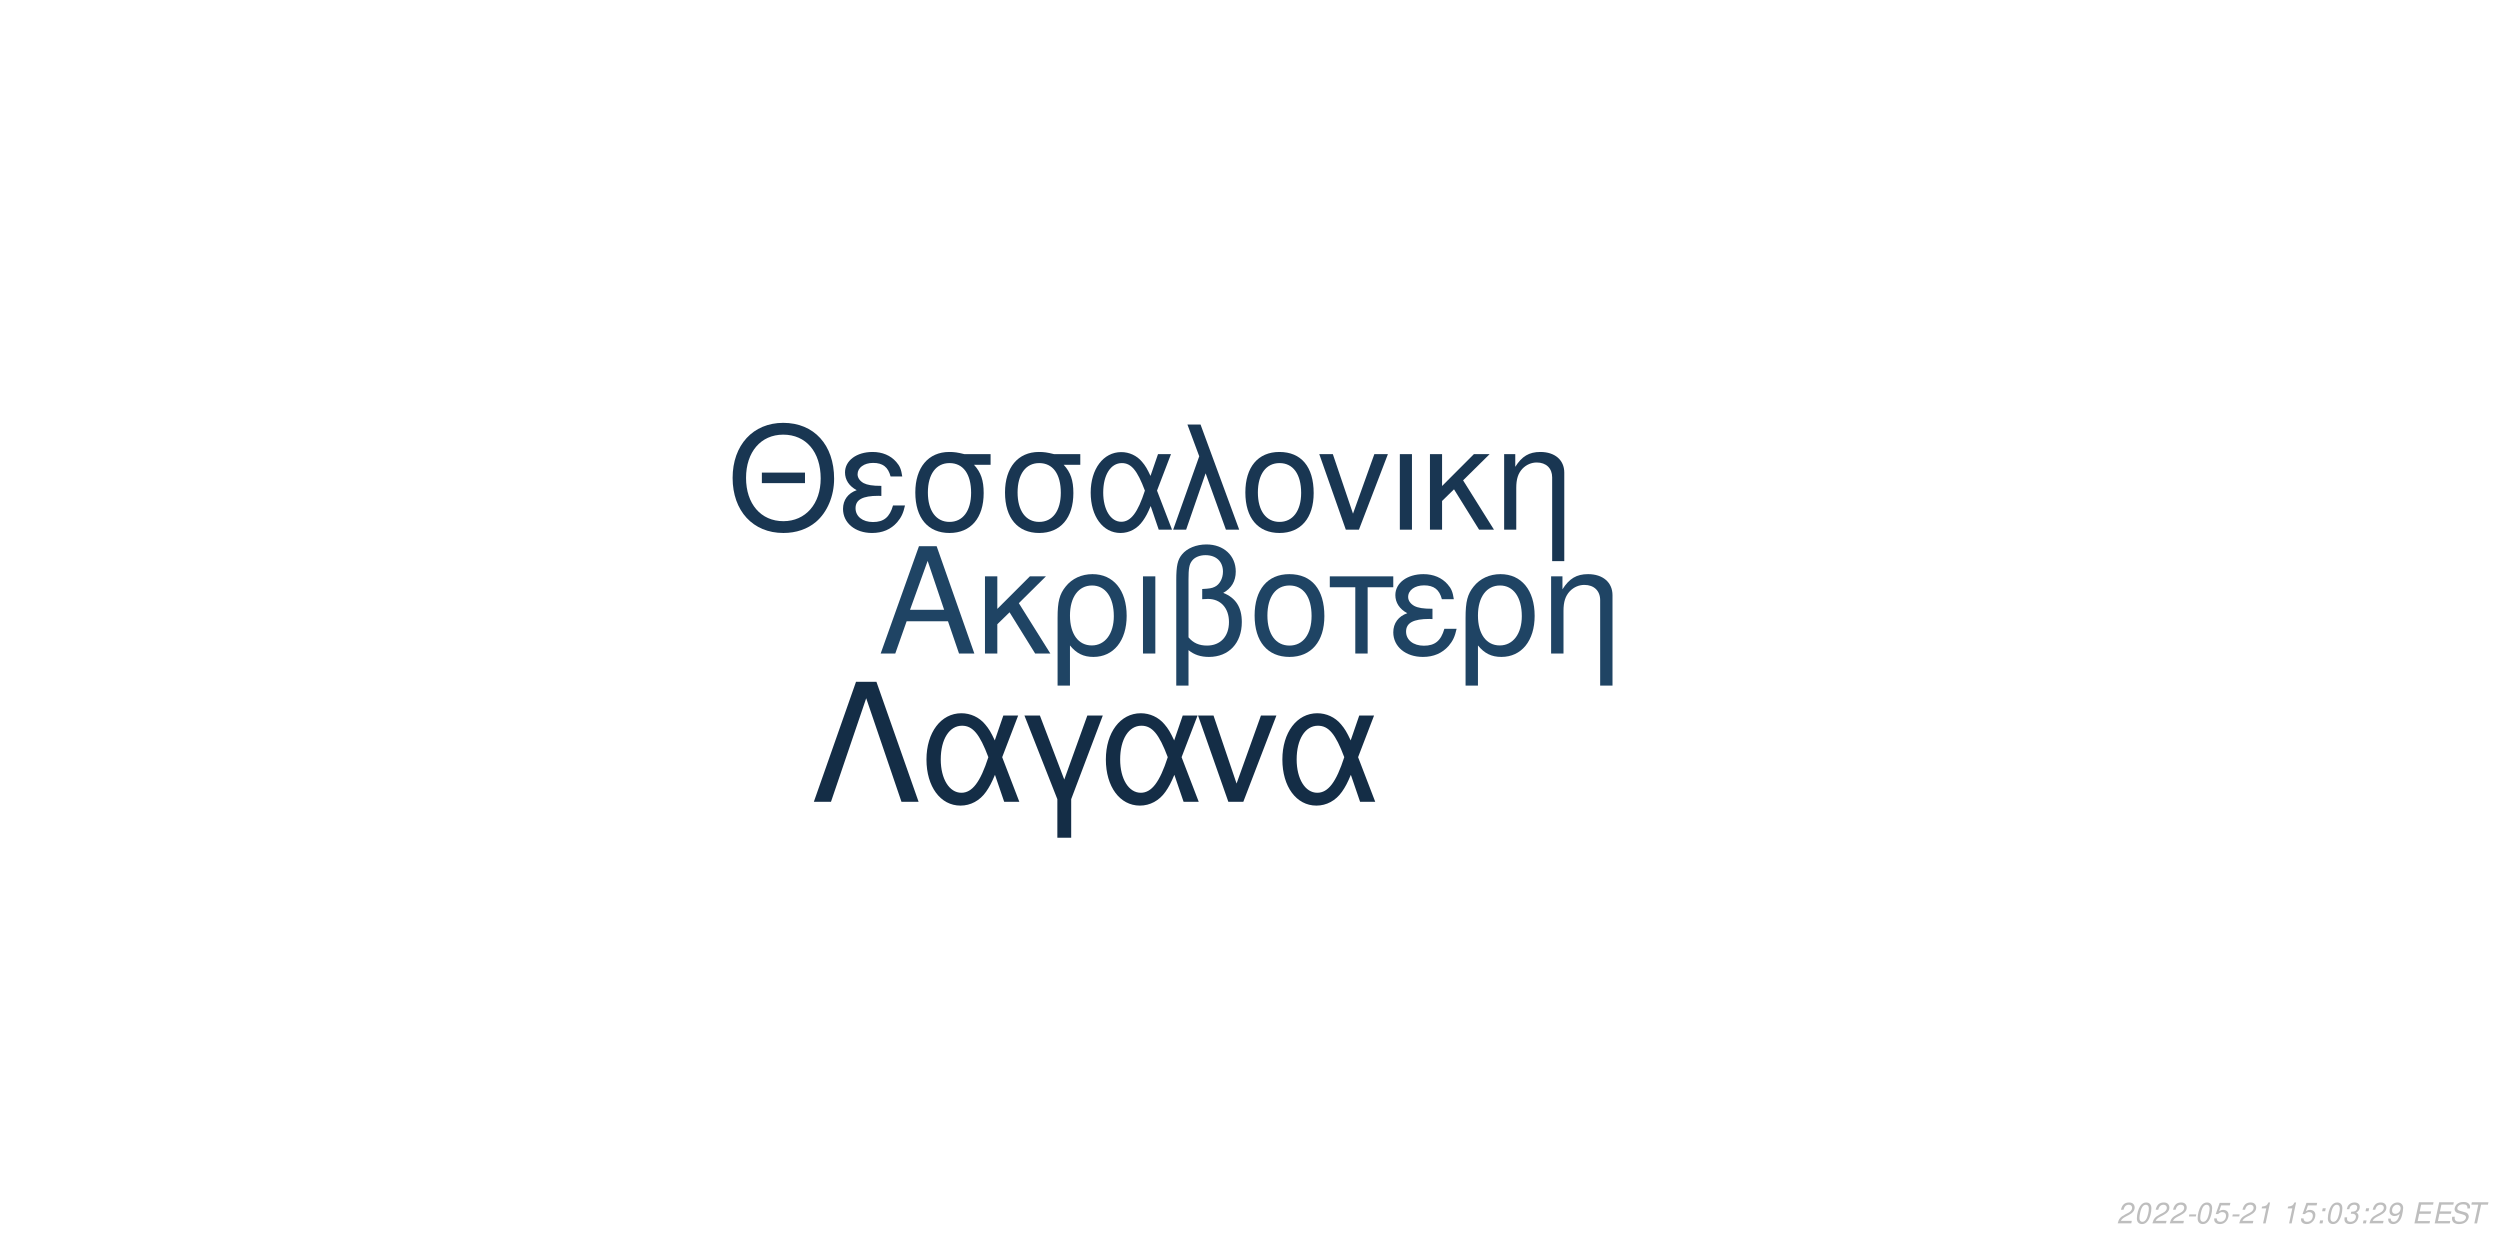
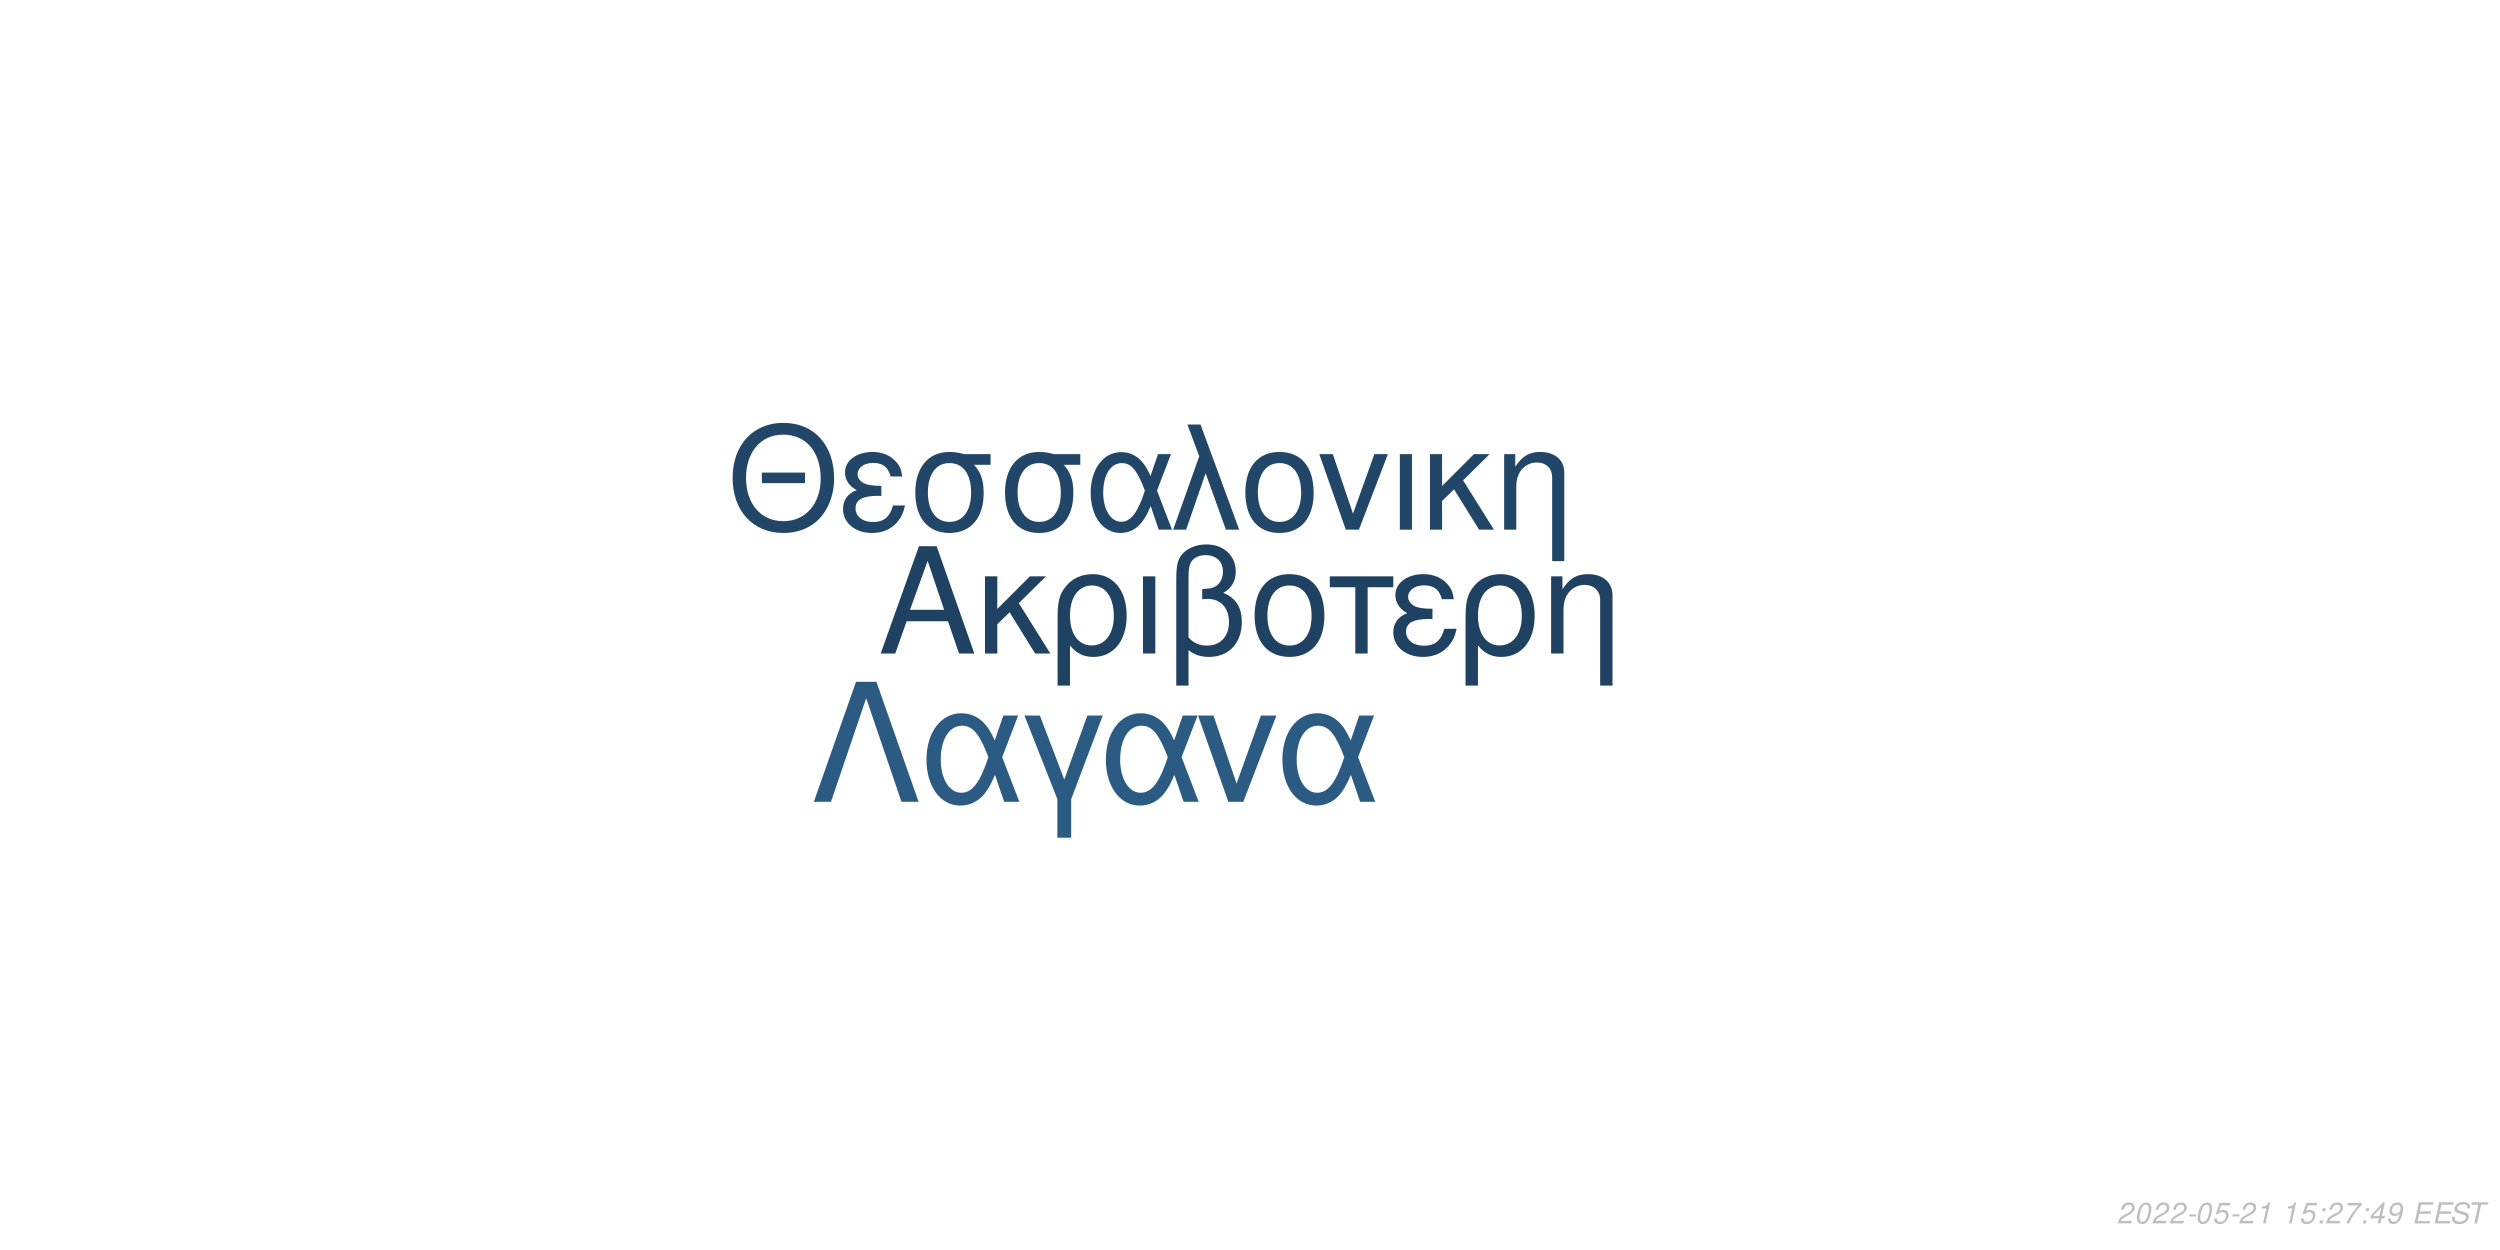
<svg xmlns="http://www.w3.org/2000/svg" xmlns:xlink="http://www.w3.org/1999/xlink" width="864pt" height="432pt" viewBox="0 0 864 432" version="1.1">
  <defs>
    <g>
      <symbol overflow="visible" id="glyph0-0">
        <path style="stroke:none;" d="" />
      </symbol>
      <symbol overflow="visible" id="glyph0-1">
        <path style="stroke:none;" d="M 24.125 -11.141 L 27.938 0 L 33.234 0 L 20.203 -37.094 L 14.094 -37.094 L 0.859 0 L 5.906 0 L 9.828 -11.141 Z M 22.797 -15.109 L 11 -15.109 L 17.094 -32.016 Z M 22.797 -15.109 " />
      </symbol>
      <symbol overflow="visible" id="glyph0-2">
        <path style="stroke:none;" d="M 7.172 -15.422 L 7.172 -26.672 L 2.906 -26.672 L 2.906 0 L 7.172 0 L 7.172 -10.125 L 11.406 -14.25 L 20.25 0 L 25.5 0 L 14.609 -17.406 L 23.969 -26.672 L 18.422 -26.672 Z M 7.172 -15.422 " />
      </symbol>
      <symbol overflow="visible" id="glyph0-3">
        <path style="stroke:none;" d="M 3 11.094 L 7.281 11.094 L 7.281 -2.797 C 9.516 -0.047 11.953 1.172 15.375 1.172 C 22.344 1.172 26.875 -4.422 26.875 -13.031 C 26.875 -21.891 22.297 -27.438 15.062 -27.438 C 11.297 -27.438 7.984 -25.906 5.797 -23.156 C 3.672 -20.516 3 -17.969 3 -12.359 Z M 14.906 -23.516 C 19.547 -23.516 22.438 -19.438 22.438 -12.922 C 22.438 -6.812 19.391 -2.797 14.812 -2.797 C 10.172 -2.797 7.281 -6.766 7.281 -13.125 C 7.281 -19.484 10.234 -23.516 14.906 -23.516 Z M 14.906 -23.516 " />
      </symbol>
      <symbol overflow="visible" id="glyph0-4">
        <path style="stroke:none;" d="M 3.516 0 L 7.781 0 L 7.781 -26.672 L 3.516 -26.672 Z M 3.516 0 " />
      </symbol>
      <symbol overflow="visible" id="glyph0-5">
        <path style="stroke:none;" d="M 4.016 11.094 L 8.25 11.094 L 8.25 -1.172 C 10.172 0.406 12.422 1.172 15.312 1.172 C 22.188 1.172 26.672 -3.609 26.672 -10.891 C 26.672 -15.984 24.578 -19.234 20.25 -20.969 C 23.109 -22.547 24.578 -25.031 24.578 -28.344 C 24.578 -33.844 20.406 -37.703 14.453 -37.703 C 10.938 -37.703 7.734 -36.391 6 -34.25 C 4.484 -32.422 4.016 -30.328 4.016 -25.391 Z M 8.25 -25.656 C 8.25 -29.359 8.5 -30.844 9.469 -32.062 C 10.375 -33.281 12.156 -34 14.094 -34 C 17.812 -34 20.156 -31.812 20.156 -28.297 C 20.156 -25.953 18.984 -23.812 17.297 -23.047 C 16.281 -22.547 15.469 -22.438 12.984 -22.297 L 12.984 -18.781 C 13.734 -18.828 14.344 -18.875 14.969 -18.875 C 19.344 -18.875 22.234 -15.719 22.234 -10.891 C 22.234 -5.906 19.281 -2.75 14.656 -2.75 C 11.953 -2.75 9.922 -3.609 8.25 -5.594 Z M 8.25 -25.656 " />
      </symbol>
      <symbol overflow="visible" id="glyph0-6">
        <path style="stroke:none;" d="M 14.094 -27.438 C 6.562 -27.438 2.094 -22.094 2.094 -13.125 C 2.094 -4.125 6.562 1.172 14.141 1.172 C 21.672 1.172 26.203 -4.172 26.203 -12.922 C 26.203 -22.188 21.828 -27.438 14.094 -27.438 Z M 14.141 -23.516 C 18.938 -23.516 21.781 -19.594 21.781 -12.984 C 21.781 -6.672 18.828 -2.75 14.141 -2.75 C 9.422 -2.75 6.516 -6.672 6.516 -13.125 C 6.516 -19.594 9.422 -23.516 14.141 -23.516 Z M 14.141 -23.516 " />
      </symbol>
      <symbol overflow="visible" id="glyph0-7">
        <path style="stroke:none;" d="M 7.891 0 L 12.156 0 L 12.156 -22.906 L 21.016 -22.906 L 21.016 -26.672 L -0.922 -26.672 L -0.922 -22.906 L 7.891 -22.906 Z M 7.891 0 " />
      </symbol>
      <symbol overflow="visible" id="glyph0-8">
        <path style="stroke:none;" d="M 14.562 -15.469 C 11.344 -15.469 9.562 -15.781 8.297 -16.438 C 6.922 -17.203 6.156 -18.328 6.156 -19.547 C 6.156 -21.891 8.453 -23.562 11.656 -23.562 C 15.062 -23.562 16.953 -22.094 17.812 -18.781 L 21.938 -18.781 C 21.578 -21.266 21.062 -22.5 19.797 -23.922 C 17.812 -26.203 14.906 -27.438 11.453 -27.438 C 5.797 -27.438 1.734 -24.375 1.734 -20.203 C 1.734 -17.609 3.156 -15.375 5.859 -13.938 C 2.797 -12.875 1.016 -10.484 1.016 -7.328 C 1.016 -2.391 5.297 1.172 11.25 1.172 C 14.969 1.172 17.906 -0.109 20.156 -2.641 C 21.578 -4.328 22.297 -5.797 22.906 -8.547 L 18.672 -8.547 C 17.5 -4.422 15.422 -2.703 11.609 -2.703 C 7.938 -2.703 5.438 -4.688 5.438 -7.578 C 5.438 -10.578 7.938 -11.953 13.484 -11.953 C 13.641 -11.953 14.094 -11.953 14.562 -11.906 Z M 14.562 -15.469 " />
      </symbol>
      <symbol overflow="visible" id="glyph0-9">
        <path style="stroke:none;" d="M 3.562 -26.672 L 3.562 0 L 7.844 0 L 7.844 -14.703 C 7.844 -17.906 8.5 -19.891 10.031 -21.531 C 11.406 -22.953 13.188 -23.719 15.062 -23.719 C 18.375 -23.719 20.516 -21.672 20.516 -18.469 L 20.516 11.094 L 24.781 11.094 L 24.781 -20.156 C 24.781 -24.578 21.469 -27.438 16.328 -27.438 C 12.359 -27.438 9.828 -25.906 7.484 -22.188 L 7.484 -26.672 Z M 3.562 -26.672 " />
      </symbol>
      <symbol overflow="visible" id="glyph1-0">
        <path style="stroke:none;" d="" />
      </symbol>
      <symbol overflow="visible" id="glyph1-1">
        <path style="stroke:none;" d="M 26.859 -19.734 L 11.953 -19.734 L 11.953 -16.094 L 26.859 -16.094 Z M 19.328 -36.922 C 8.922 -36.922 1.844 -29.25 1.844 -17.891 C 1.844 -6.484 8.875 1.141 19.391 1.141 C 23.812 1.141 27.703 -0.203 30.641 -2.688 C 34.578 -6.031 36.922 -11.656 36.922 -17.594 C 36.922 -29.297 30 -36.922 19.328 -36.922 Z M 19.328 -32.844 C 27.203 -32.844 32.281 -26.906 32.281 -17.688 C 32.281 -8.922 27.062 -2.938 19.391 -2.938 C 11.609 -2.938 6.484 -8.922 6.484 -17.891 C 6.484 -26.859 11.609 -32.844 19.328 -32.844 Z M 19.328 -32.844 " />
      </symbol>
      <symbol overflow="visible" id="glyph1-2">
        <path style="stroke:none;" d="M 14.25 -15.141 C 11.109 -15.141 9.375 -15.453 8.125 -16.094 C 6.781 -16.844 6.031 -17.938 6.031 -19.141 C 6.031 -21.422 8.266 -23.078 11.406 -23.078 C 14.75 -23.078 16.594 -21.625 17.438 -18.391 L 21.469 -18.391 C 21.125 -20.828 20.625 -22.031 19.391 -23.422 C 17.438 -25.656 14.594 -26.859 11.219 -26.859 C 5.688 -26.859 1.688 -23.875 1.688 -19.781 C 1.688 -17.234 3.094 -15.047 5.734 -13.656 C 2.734 -12.609 1 -10.266 1 -7.172 C 1 -2.344 5.188 1.141 11.016 1.141 C 14.656 1.141 17.547 -0.094 19.734 -2.594 C 21.125 -4.234 21.828 -5.688 22.422 -8.375 L 18.281 -8.375 C 17.141 -4.328 15.094 -2.641 11.359 -2.641 C 7.766 -2.641 5.328 -4.578 5.328 -7.422 C 5.328 -10.359 7.766 -11.703 13.203 -11.703 C 13.359 -11.703 13.797 -11.703 14.25 -11.656 Z M 14.25 -15.141 " />
      </symbol>
      <symbol overflow="visible" id="glyph1-3">
        <path style="stroke:none;" d="M 29 -26.109 L 19.938 -26.109 C 17.594 -26.703 16.438 -26.859 14.703 -26.859 C 7.469 -26.859 2.984 -21.469 2.984 -12.859 C 2.984 -4.031 7.375 1.141 14.797 1.141 C 22.172 1.141 26.609 -4.078 26.609 -12.656 C 26.609 -17.047 25.656 -19.828 23.266 -22.422 L 29 -22.422 Z M 14.797 -23.016 C 19.531 -23.016 22.266 -19.234 22.266 -12.75 C 22.266 -6.531 19.438 -2.688 14.797 -2.688 C 10.172 -2.688 7.328 -6.531 7.328 -12.859 C 7.328 -19.188 10.172 -23.016 14.797 -23.016 Z M 14.797 -23.016 " />
      </symbol>
      <symbol overflow="visible" id="glyph1-4">
        <path style="stroke:none;" d="M 29.344 -26.109 L 24.859 -26.109 L 22.266 -18.578 C 21.125 -21.031 20.484 -22.125 19.328 -23.469 C 17.547 -25.609 14.906 -26.812 12.156 -26.812 C 5.984 -26.812 1.594 -20.984 1.594 -12.812 C 1.594 -4.578 5.828 1.141 11.906 1.141 C 14.953 1.141 17.734 -0.344 19.625 -3.047 C 20.672 -4.531 21.281 -5.688 22.328 -8.172 L 25.109 0 L 29.703 0 L 24.516 -13.5 Z M 20.328 -13.5 C 17.891 -5.922 15.453 -2.734 12.156 -2.734 C 8.516 -2.734 5.922 -6.922 5.922 -12.812 C 5.922 -18.938 8.516 -23.016 12.359 -23.016 C 15.594 -23.016 17.688 -20.531 20.328 -13.5 Z M 20.328 -13.5 " />
      </symbol>
      <symbol overflow="visible" id="glyph1-5">
        <path style="stroke:none;" d="M 1.094 0 L 5.578 0 L 12.312 -19.484 L 19.328 0 L 23.922 0 L 10.562 -36.328 L 6.031 -36.328 L 10.109 -25.359 Z M 1.094 0 " />
      </symbol>
      <symbol overflow="visible" id="glyph1-6">
        <path style="stroke:none;" d="M 13.797 -26.859 C 6.422 -26.859 2.047 -21.625 2.047 -12.859 C 2.047 -4.031 6.422 1.141 13.859 1.141 C 21.234 1.141 25.656 -4.078 25.656 -12.656 C 25.656 -21.719 21.375 -26.859 13.797 -26.859 Z M 13.859 -23.016 C 18.531 -23.016 21.328 -19.188 21.328 -12.703 C 21.328 -6.531 18.438 -2.688 13.859 -2.688 C 9.219 -2.688 6.375 -6.531 6.375 -12.859 C 6.375 -19.188 9.219 -23.016 13.859 -23.016 Z M 13.859 -23.016 " />
      </symbol>
      <symbol overflow="visible" id="glyph1-7">
        <path style="stroke:none;" d="M 14.297 0 L 24.312 -26.109 L 19.625 -26.109 L 12.25 -5.531 L 5.281 -26.109 L 0.594 -26.109 L 9.766 0 Z M 14.297 0 " />
      </symbol>
      <symbol overflow="visible" id="glyph1-8">
        <path style="stroke:none;" d="M 3.438 0 L 7.625 0 L 7.625 -26.109 L 3.438 -26.109 Z M 3.438 0 " />
      </symbol>
      <symbol overflow="visible" id="glyph1-9">
        <path style="stroke:none;" d="M 7.031 -15.094 L 7.031 -26.109 L 2.844 -26.109 L 2.844 0 L 7.031 0 L 7.031 -9.922 L 11.156 -13.953 L 19.828 0 L 24.969 0 L 14.297 -17.047 L 23.469 -26.109 L 18.031 -26.109 Z M 7.031 -15.094 " />
      </symbol>
      <symbol overflow="visible" id="glyph1-10">
        <path style="stroke:none;" d="M 3.484 -26.109 L 3.484 0 L 7.672 0 L 7.672 -14.406 C 7.672 -17.547 8.328 -19.484 9.812 -21.078 C 11.156 -22.469 12.906 -23.219 14.75 -23.219 C 17.984 -23.219 20.078 -21.234 20.078 -18.094 L 20.078 10.859 L 24.266 10.859 L 24.266 -19.734 C 24.266 -24.062 21.031 -26.859 16 -26.859 C 12.109 -26.859 9.609 -25.359 7.328 -21.719 L 7.328 -26.109 Z M 3.484 -26.109 " />
      </symbol>
      <symbol overflow="visible" id="glyph2-0">
        <path style="stroke:none;" d="" />
      </symbol>
      <symbol overflow="visible" id="glyph2-1">
        <path style="stroke:none;" d="M 22.531 -41.484 L 15.484 -41.484 L 0.906 0 L 6.828 0 L 19 -35.797 L 31.188 0 L 37.109 0 Z M 22.531 -41.484 " />
      </symbol>
      <symbol overflow="visible" id="glyph2-2">
        <path style="stroke:none;" d="M 33.516 -29.812 L 28.391 -29.812 L 25.438 -21.219 C 24.125 -24.016 23.391 -25.266 22.078 -26.797 C 20.031 -29.25 17.016 -30.609 13.891 -30.609 C 6.828 -30.609 1.828 -23.953 1.828 -14.625 C 1.828 -5.234 6.656 1.312 13.594 1.312 C 17.078 1.312 20.266 -0.391 22.422 -3.469 C 23.609 -5.172 24.297 -6.484 25.5 -9.328 L 28.688 0 L 33.922 0 L 28 -15.422 Z M 23.219 -15.422 C 20.422 -6.766 17.641 -3.125 13.891 -3.125 C 9.734 -3.125 6.766 -7.906 6.766 -14.625 C 6.766 -21.625 9.734 -26.297 14.109 -26.297 C 17.812 -26.297 20.203 -23.453 23.219 -15.422 Z M 23.219 -15.422 " />
      </symbol>
      <symbol overflow="visible" id="glyph2-3">
        <path style="stroke:none;" d="M 12.062 12.406 L 16.844 12.406 L 16.844 -0.906 L 27.766 -29.812 L 22.422 -29.812 L 14.453 -7.688 L 6.031 -29.812 L 0.688 -29.812 L 12.062 -0.906 Z M 12.062 12.406 " />
      </symbol>
      <symbol overflow="visible" id="glyph2-4">
        <path style="stroke:none;" d="M 16.328 0 L 27.766 -29.812 L 22.422 -29.812 L 14 -6.312 L 6.031 -29.812 L 0.688 -29.812 L 11.156 0 Z M 16.328 0 " />
      </symbol>
      <symbol overflow="visible" id="glyph3-0">
        <path style="stroke:none;" d="" />
      </symbol>
      <symbol overflow="visible" id="glyph3-1">
        <path style="stroke:none;" d="M 5.234 -0.875 L 1.469 -0.875 C 1.641 -1.375 2.203 -1.891 3.109 -2.344 L 4.234 -2.938 C 5.562 -3.625 6.219 -4.469 6.219 -5.484 C 6.219 -5.938 6.062 -6.359 5.797 -6.656 C 5.469 -7.047 4.984 -7.234 4.312 -7.234 C 2.766 -7.234 1.891 -6.453 1.484 -4.734 L 2.375 -4.734 C 2.484 -5.188 2.609 -5.484 2.797 -5.75 C 3.094 -6.203 3.609 -6.453 4.188 -6.453 C 4.891 -6.453 5.344 -6.031 5.344 -5.375 C 5.344 -4.703 4.859 -4.094 4.016 -3.656 L 2.984 -3.125 C 1.234 -2.188 0.797 -1.656 0.344 -0.016 L 5.047 -0.016 Z M 5.234 -0.875 " />
      </symbol>
      <symbol overflow="visible" id="glyph3-2">
        <path style="stroke:none;" d="M 4.203 -7.234 C 3.375 -7.234 2.688 -6.812 2.125 -5.984 C 1.484 -5.047 0.984 -3.188 0.984 -1.734 C 0.984 -1.109 1.172 -0.562 1.484 -0.266 C 1.797 0.047 2.281 0.234 2.766 0.234 C 3.625 0.234 4.281 -0.156 4.859 -1.016 C 5.516 -1.953 6 -3.797 6 -5.266 C 6 -6.5 5.328 -7.234 4.203 -7.234 Z M 4.094 -6.453 C 4.734 -6.453 5.125 -5.984 5.125 -5.156 C 5.125 -4.203 4.781 -2.625 4.406 -1.812 C 3.984 -0.938 3.516 -0.547 2.875 -0.547 C 2.25 -0.547 1.875 -1.031 1.875 -1.828 C 1.875 -2.797 2.203 -4.344 2.594 -5.203 C 2.984 -6.047 3.453 -6.453 4.094 -6.453 Z M 4.094 -6.453 " />
      </symbol>
      <symbol overflow="visible" id="glyph3-3">
        <path style="stroke:none;" d="M 3.516 -3.125 L 1.125 -3.125 L 0.969 -2.406 L 3.359 -2.406 Z M 3.516 -3.125 " />
      </symbol>
      <symbol overflow="visible" id="glyph3-4">
        <path style="stroke:none;" d="M 6.297 -7.094 L 2.594 -7.094 L 1.234 -3.234 L 2.047 -3.234 C 2.656 -3.766 2.938 -3.906 3.531 -3.906 C 4.328 -3.906 4.797 -3.453 4.797 -2.688 C 4.797 -1.438 3.969 -0.547 2.828 -0.547 C 2.031 -0.547 1.609 -0.938 1.578 -1.734 L 0.703 -1.734 L 0.703 -1.516 C 0.703 -0.938 0.844 -0.547 1.188 -0.266 C 1.562 0.062 2.078 0.234 2.703 0.234 C 3.656 0.234 4.391 -0.156 4.984 -0.922 C 5.422 -1.5 5.672 -2.234 5.672 -2.953 C 5.672 -4 4.938 -4.672 3.812 -4.672 C 3.328 -4.672 2.906 -4.547 2.406 -4.234 L 3.109 -6.219 L 6.109 -6.219 Z M 6.297 -7.094 " />
      </symbol>
      <symbol overflow="visible" id="glyph3-5">
        <path style="stroke:none;" d="M 3.703 -5.188 L 2.594 0 L 3.469 0 L 5.016 -7.234 L 4.438 -7.234 C 3.906 -6.156 3.688 -6.016 2.234 -5.812 L 2.109 -5.188 Z M 3.703 -5.188 " />
      </symbol>
      <symbol overflow="visible" id="glyph3-6">
        <path style="stroke:none;" d="" />
      </symbol>
      <symbol overflow="visible" id="glyph3-7">
        <path style="stroke:none;" d="M 2.359 -1.031 L 1.312 -1.031 L 1.094 0 L 2.141 0 Z M 3.266 -5.234 L 2.219 -5.234 L 2 -4.203 L 3.047 -4.203 Z M 3.266 -5.234 " />
      </symbol>
      <symbol overflow="visible" id="glyph3-8">
-         <path style="stroke:none;" d="M 2.922 -3.312 C 3.125 -3.344 3.234 -3.344 3.375 -3.344 C 4.203 -3.344 4.688 -3 4.688 -2.406 C 4.688 -1.312 3.906 -0.547 2.781 -0.547 C 2.047 -0.547 1.594 -0.938 1.594 -1.562 C 1.594 -1.719 1.609 -1.844 1.656 -2.094 L 0.766 -2.094 C 0.734 -1.797 0.719 -1.641 0.719 -1.469 C 0.719 -0.375 1.406 0.234 2.641 0.234 C 3.547 0.234 4.297 -0.078 4.812 -0.656 C 5.266 -1.156 5.562 -1.875 5.562 -2.547 C 5.562 -3.125 5.344 -3.453 4.797 -3.734 C 5.641 -4.234 6.016 -4.844 6.016 -5.734 C 6.016 -6.656 5.312 -7.234 4.203 -7.234 C 3.375 -7.234 2.672 -6.938 2.188 -6.375 C 1.891 -6.031 1.703 -5.641 1.516 -4.906 L 2.391 -4.906 C 2.5 -5.359 2.594 -5.594 2.734 -5.812 C 3.047 -6.234 3.516 -6.453 4.078 -6.453 C 4.734 -6.453 5.141 -6.125 5.141 -5.578 C 5.141 -5.188 5.016 -4.797 4.797 -4.547 C 4.516 -4.234 4 -4.062 3.266 -4.062 L 3.078 -4.062 Z M 2.922 -3.312 " />
+         <path style="stroke:none;" d="M 6.703 -7.094 L 1.953 -7.094 L 1.766 -6.219 L 5.594 -6.219 C 3.344 -3.688 2.266 -2.109 1.375 0 L 2.344 0 C 3.031 -1.906 4.828 -4.594 6.547 -6.281 Z M 6.703 -7.094 " />
      </symbol>
      <symbol overflow="visible" id="glyph3-9">
+         <path style="stroke:none;" d="M 3.625 -1.75 L 3.266 0 L 4.141 0 L 4.516 -1.75 L 5.562 -1.75 L 5.734 -2.531 L 4.688 -2.531 L 5.688 -7.234 L 5.016 -7.234 L 0.844 -2.672 L 0.641 -1.75 Z M 3.797 -2.531 L 1.594 -2.531 L 4.469 -5.703 Z M 3.797 -2.531 " />
+       </symbol>
+       <symbol overflow="visible" id="glyph3-10">
        <path style="stroke:none;" d="M 0.844 -1.656 C 0.844 -1.547 0.844 -1.438 0.844 -1.375 C 0.844 -0.406 1.531 0.234 2.578 0.234 C 3.203 0.234 3.766 0.016 4.297 -0.438 C 4.938 -1 5.312 -1.656 5.594 -2.719 C 5.844 -3.672 6.016 -4.766 6.016 -5.375 C 6.016 -5.844 5.844 -6.328 5.547 -6.656 C 5.203 -7.031 4.703 -7.234 4.062 -7.234 C 2.516 -7.234 1.297 -5.938 1.297 -4.266 C 1.297 -3.203 1.984 -2.547 3.047 -2.547 C 3.484 -2.547 3.953 -2.672 4.281 -2.891 C 4.406 -2.984 4.547 -3.078 4.828 -3.344 C 4.438 -1.484 3.703 -0.547 2.703 -0.547 C 2.109 -0.547 1.719 -0.938 1.719 -1.547 L 1.719 -1.656 Z M 3.953 -6.453 C 4.625 -6.453 5.141 -5.953 5.141 -5.281 C 5.141 -4.188 4.312 -3.312 3.297 -3.312 C 2.594 -3.312 2.172 -3.734 2.172 -4.453 C 2.172 -5.562 2.984 -6.453 3.953 -6.453 Z M 3.953 -6.453 " />
      </symbol>
-       <symbol overflow="visible" id="glyph3-10">
+       <symbol overflow="visible" id="glyph3-11">
        <path style="stroke:none;" d="M 2.547 -3.312 L 6.5 -3.312 L 6.688 -4.141 L 2.719 -4.141 L 3.219 -6.469 L 7.344 -6.469 L 7.516 -7.297 L 2.453 -7.297 L 0.906 0 L 6.125 0 L 6.297 -0.812 L 2.016 -0.812 Z M 2.547 -3.312 " />
      </symbol>
-       <symbol overflow="visible" id="glyph3-11">
+       <symbol overflow="visible" id="glyph3-12">
        <path style="stroke:none;" d="M 7.062 -5.156 C 7.125 -5.438 7.141 -5.562 7.141 -5.703 C 7.141 -6.156 6.938 -6.594 6.594 -6.891 C 6.188 -7.25 5.656 -7.406 4.875 -7.406 C 3.844 -7.406 3.047 -7.125 2.5 -6.562 C 2.094 -6.141 1.781 -5.438 1.781 -4.922 C 1.781 -4.297 2.219 -3.766 2.891 -3.562 L 4.594 -3.094 C 5.406 -2.859 5.734 -2.578 5.734 -2.094 C 5.734 -1.781 5.547 -1.406 5.266 -1.141 C 4.844 -0.766 4.266 -0.578 3.453 -0.578 C 2.328 -0.578 1.812 -0.984 1.812 -1.906 C 1.812 -2.047 1.812 -2.125 1.844 -2.312 L 0.984 -2.312 C 0.906 -2.062 0.891 -1.906 0.891 -1.688 C 0.891 -0.484 1.797 0.234 3.297 0.234 C 4.359 0.234 5.234 -0.062 5.812 -0.609 C 6.344 -1.078 6.688 -1.797 6.688 -2.375 C 6.688 -2.641 6.609 -2.906 6.453 -3.156 C 6.234 -3.5 5.938 -3.703 5.469 -3.828 L 3.75 -4.312 C 2.984 -4.547 2.734 -4.734 2.734 -5.188 C 2.734 -5.547 2.875 -5.844 3.188 -6.109 C 3.547 -6.438 4.031 -6.594 4.703 -6.594 C 5.266 -6.594 5.688 -6.484 5.906 -6.297 C 6.094 -6.125 6.219 -5.797 6.219 -5.516 C 6.219 -5.422 6.203 -5.344 6.188 -5.156 Z M 7.062 -5.156 " />
      </symbol>
-       <symbol overflow="visible" id="glyph3-12">
+       <symbol overflow="visible" id="glyph3-13">
        <path style="stroke:none;" d="M 4.938 -6.469 L 7.312 -6.469 L 7.484 -7.297 L 1.75 -7.297 L 1.578 -6.469 L 3.984 -6.469 L 2.609 0 L 3.547 0 Z M 4.938 -6.469 " />
      </symbol>
    </g>
  </defs>
  <g id="surface1">
    <rect x="0" y="0" width="864" height="432" style="fill:rgb(100%,100%,100%);fill-opacity:1;stroke:none;" />
-     <g style="fill:rgb(12.157%,26.667%,39.216%);fill-opacity:1;">
+     <g style="fill:rgb(12.157%,25.882%,38.431%);fill-opacity:1;">
      <use xlink:href="#glyph0-1" x="303.5" y="225.861" />
      <use xlink:href="#glyph0-2" x="337.5" y="225.861" />
      <use xlink:href="#glyph0-3" x="362.5" y="225.861" />
      <use xlink:href="#glyph0-4" x="391.5" y="225.861" />
      <use xlink:href="#glyph0-5" x="402.5" y="225.861" />
      <use xlink:href="#glyph0-6" x="431.5" y="225.861" />
      <use xlink:href="#glyph0-7" x="460.5" y="225.861" />
      <use xlink:href="#glyph0-8" x="480.5" y="225.861" />
      <use xlink:href="#glyph0-3" x="503.5" y="225.861" />
      <use xlink:href="#glyph0-9" x="532.5" y="225.861" />
    </g>
-     <g style="fill:rgb(9.804%,21.176%,32.157%);fill-opacity:1;">
+     <g style="fill:rgb(12.941%,27.451%,40.784%);fill-opacity:1;">
      <use xlink:href="#glyph1-1" x="251.348" y="183.058" />
      <use xlink:href="#glyph1-2" x="290.348" y="183.058" />
      <use xlink:href="#glyph1-3" x="313.348" y="183.058" />
      <use xlink:href="#glyph1-3" x="344.348" y="183.058" />
      <use xlink:href="#glyph1-4" x="375.348" y="183.058" />
      <use xlink:href="#glyph1-5" x="404.348" y="183.058" />
      <use xlink:href="#glyph1-6" x="428.348" y="183.058" />
      <use xlink:href="#glyph1-7" x="455.348" y="183.058" />
      <use xlink:href="#glyph1-8" x="480.348" y="183.058" />
      <use xlink:href="#glyph1-9" x="491.348" y="183.058" />
      <use xlink:href="#glyph1-10" x="516.348" y="183.058" />
    </g>
-     <g style="fill:rgb(7.843%,17.647%,27.451%);fill-opacity:1;">
+     <g style="fill:rgb(16.863%,35.686%,51.373%);fill-opacity:1;">
      <use xlink:href="#glyph2-1" x="280.359" y="277.105" />
      <use xlink:href="#glyph2-2" x="318.359" y="277.105" />
      <use xlink:href="#glyph2-3" x="353.359" y="277.105" />
      <use xlink:href="#glyph2-2" x="380.359" y="277.105" />
      <use xlink:href="#glyph2-4" x="413.359" y="277.105" />
      <use xlink:href="#glyph2-2" x="441.359" y="277.105" />
    </g>
    <g style="fill:rgb(74.51%,74.51%,74.51%);fill-opacity:1;">
      <use xlink:href="#glyph3-1" x="731.52" y="422.81" />
      <use xlink:href="#glyph3-2" x="737.52" y="422.81" />
      <use xlink:href="#glyph3-1" x="743.52" y="422.81" />
      <use xlink:href="#glyph3-1" x="749.52" y="422.81" />
      <use xlink:href="#glyph3-3" x="755.52" y="422.81" />
      <use xlink:href="#glyph3-2" x="758.52" y="422.81" />
      <use xlink:href="#glyph3-4" x="764.52" y="422.81" />
      <use xlink:href="#glyph3-3" x="770.52" y="422.81" />
      <use xlink:href="#glyph3-1" x="773.52" y="422.81" />
      <use xlink:href="#glyph3-5" x="779.52" y="422.81" />
      <use xlink:href="#glyph3-6" x="785.52" y="422.81" />
      <use xlink:href="#glyph3-5" x="788.52" y="422.81" />
      <use xlink:href="#glyph3-4" x="794.52" y="422.81" />
      <use xlink:href="#glyph3-7" x="800.52" y="422.81" />
-       <use xlink:href="#glyph3-2" x="803.52" y="422.81" />
+       <use xlink:href="#glyph3-1" x="803.52" y="422.81" />
      <use xlink:href="#glyph3-8" x="809.52" y="422.81" />
      <use xlink:href="#glyph3-7" x="815.52" y="422.81" />
-       <use xlink:href="#glyph3-1" x="818.52" y="422.81" />
-       <use xlink:href="#glyph3-9" x="824.52" y="422.81" />
+       <use xlink:href="#glyph3-9" x="818.52" y="422.81" />
+       <use xlink:href="#glyph3-10" x="824.52" y="422.81" />
      <use xlink:href="#glyph3-6" x="830.52" y="422.81" />
-       <use xlink:href="#glyph3-10" x="833.52" y="422.81" />
-       <use xlink:href="#glyph3-10" x="840.52" y="422.81" />
-       <use xlink:href="#glyph3-11" x="846.52" y="422.81" />
-       <use xlink:href="#glyph3-12" x="852.52" y="422.81" />
+       <use xlink:href="#glyph3-11" x="833.52" y="422.81" />
+       <use xlink:href="#glyph3-11" x="840.52" y="422.81" />
+       <use xlink:href="#glyph3-12" x="846.52" y="422.81" />
+       <use xlink:href="#glyph3-13" x="852.52" y="422.81" />
    </g>
  </g>
</svg>
